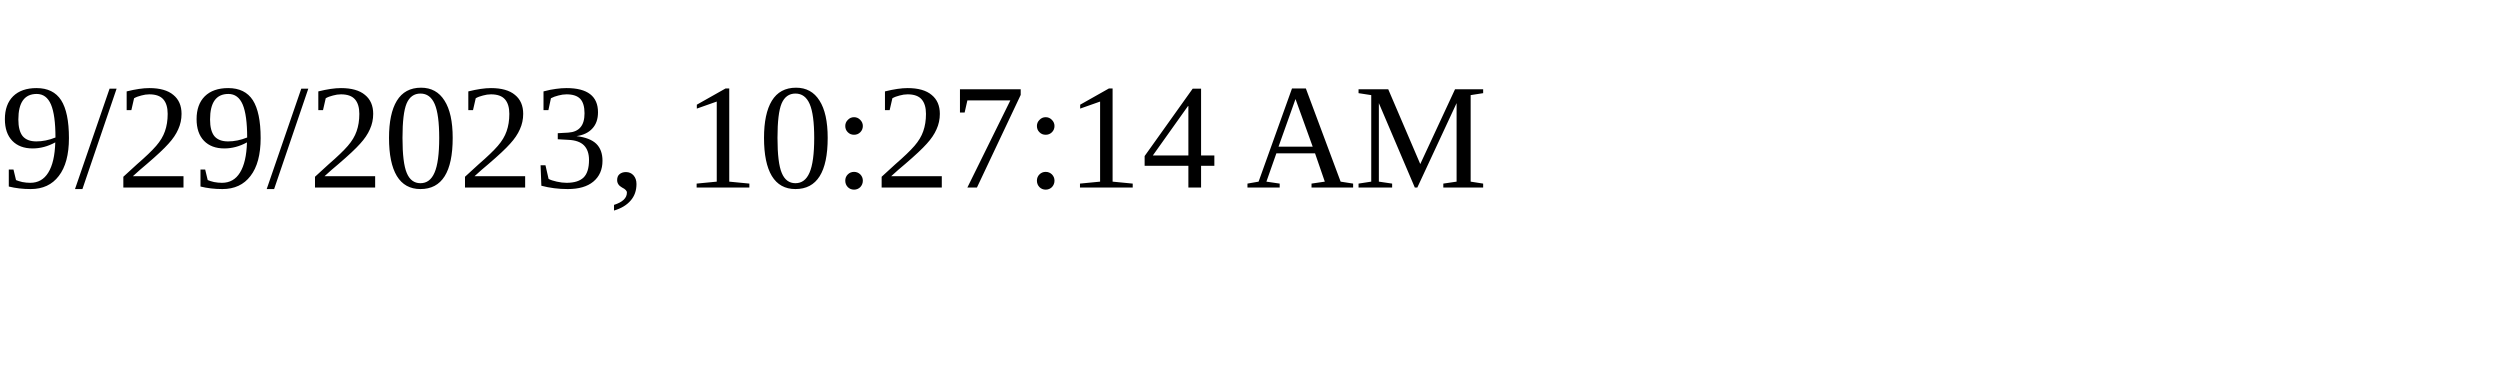
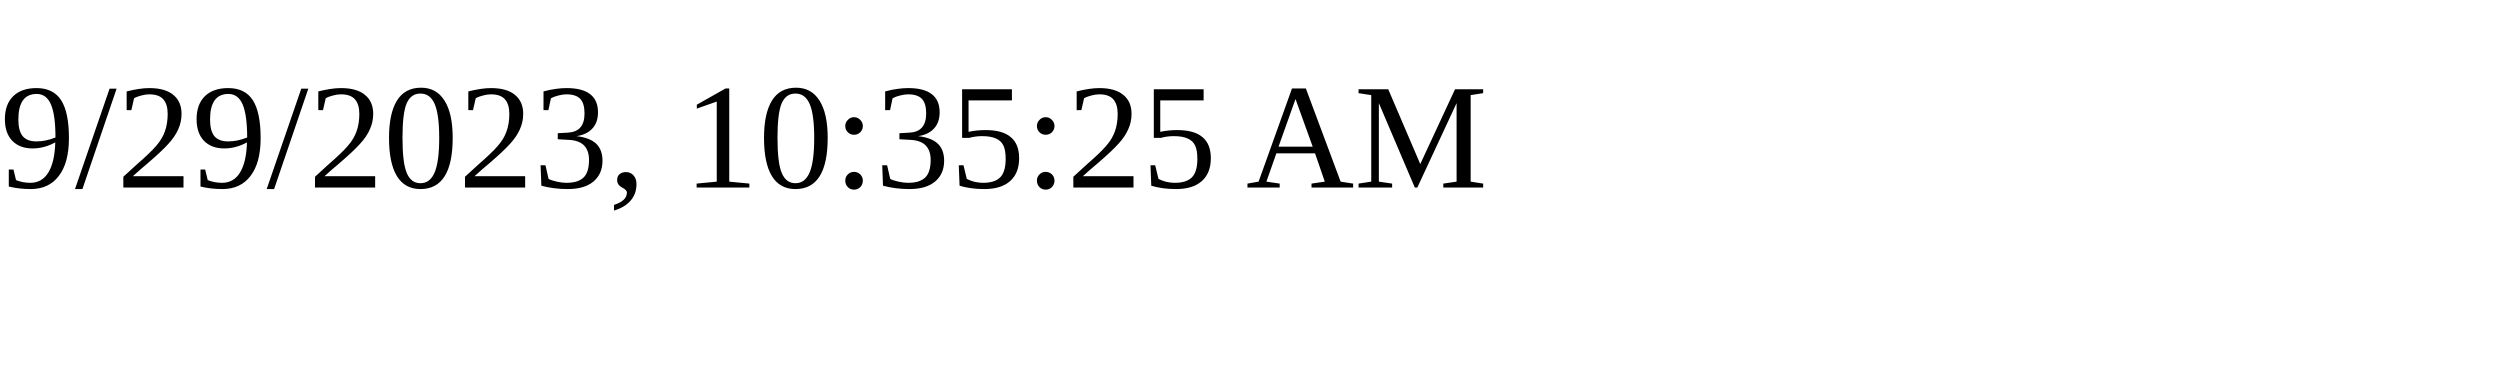
<svg xmlns="http://www.w3.org/2000/svg" height="30" width="200">
-   <text x="0" y="15">9/29/2023, 10:27:14 AM</text>
+   <text x="0" y="15">9/29/2023, 10:35:25 AM</text>
</svg>
